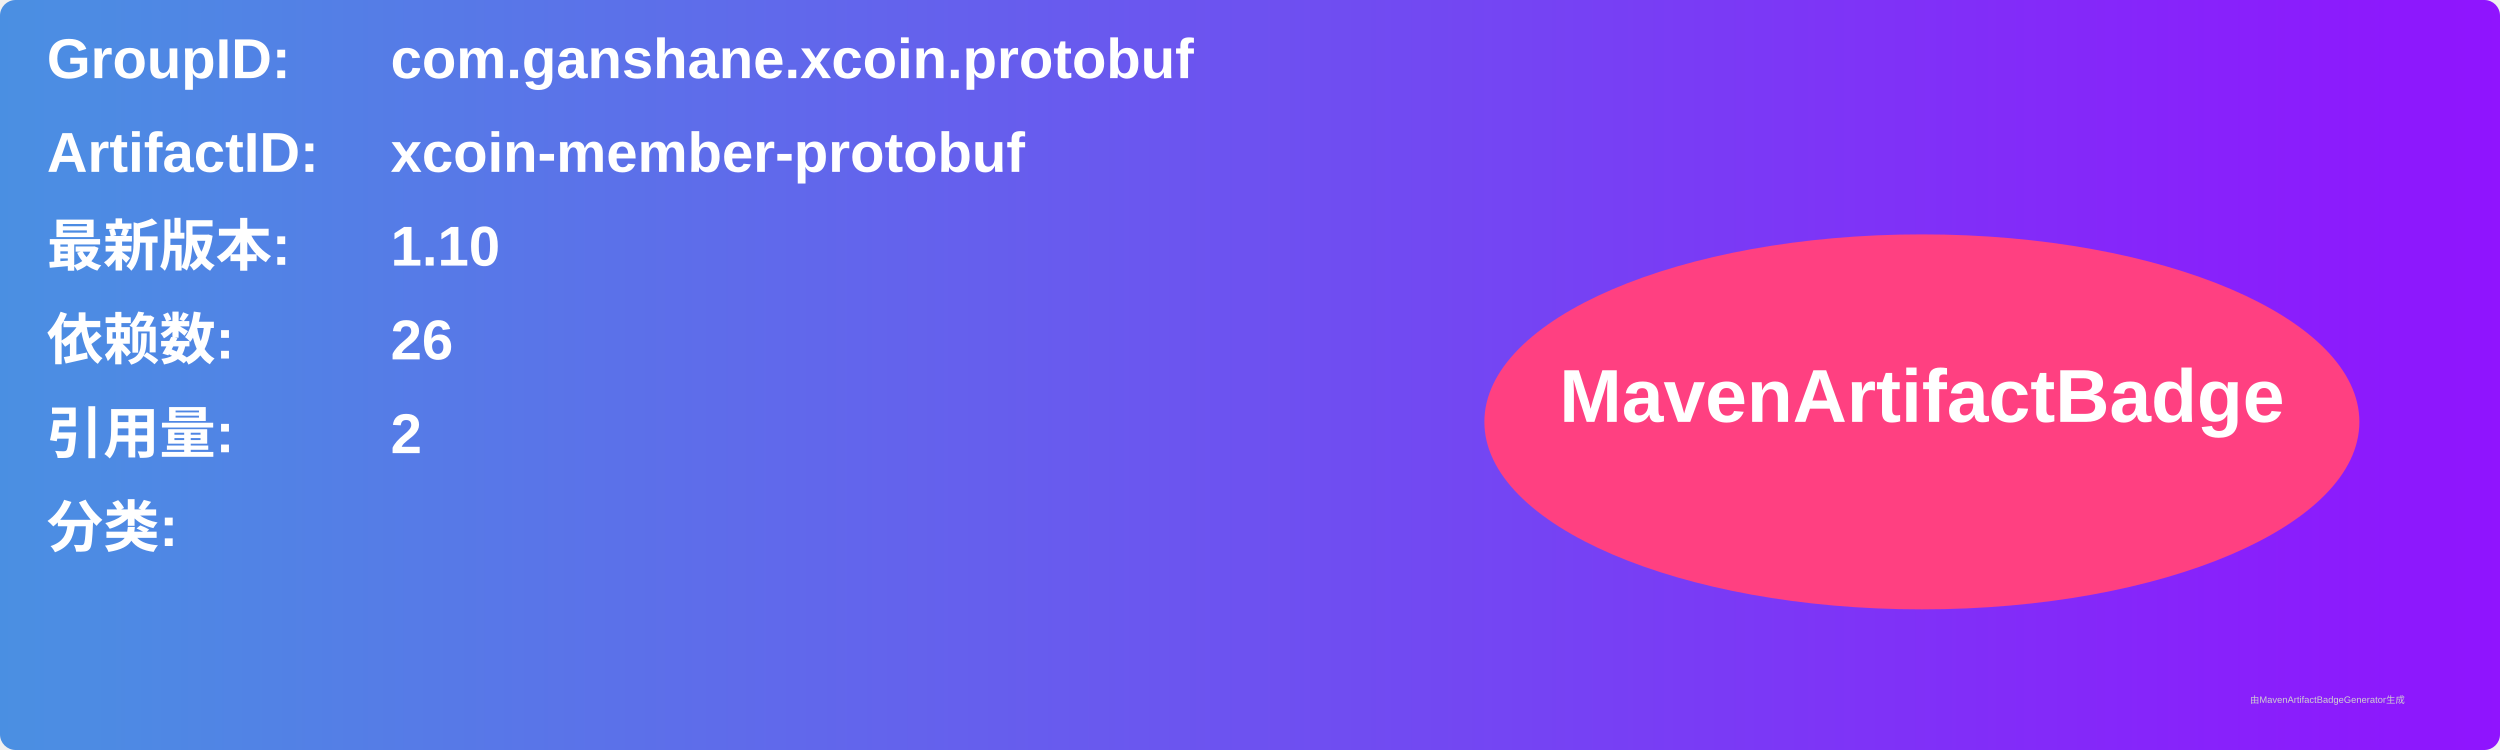
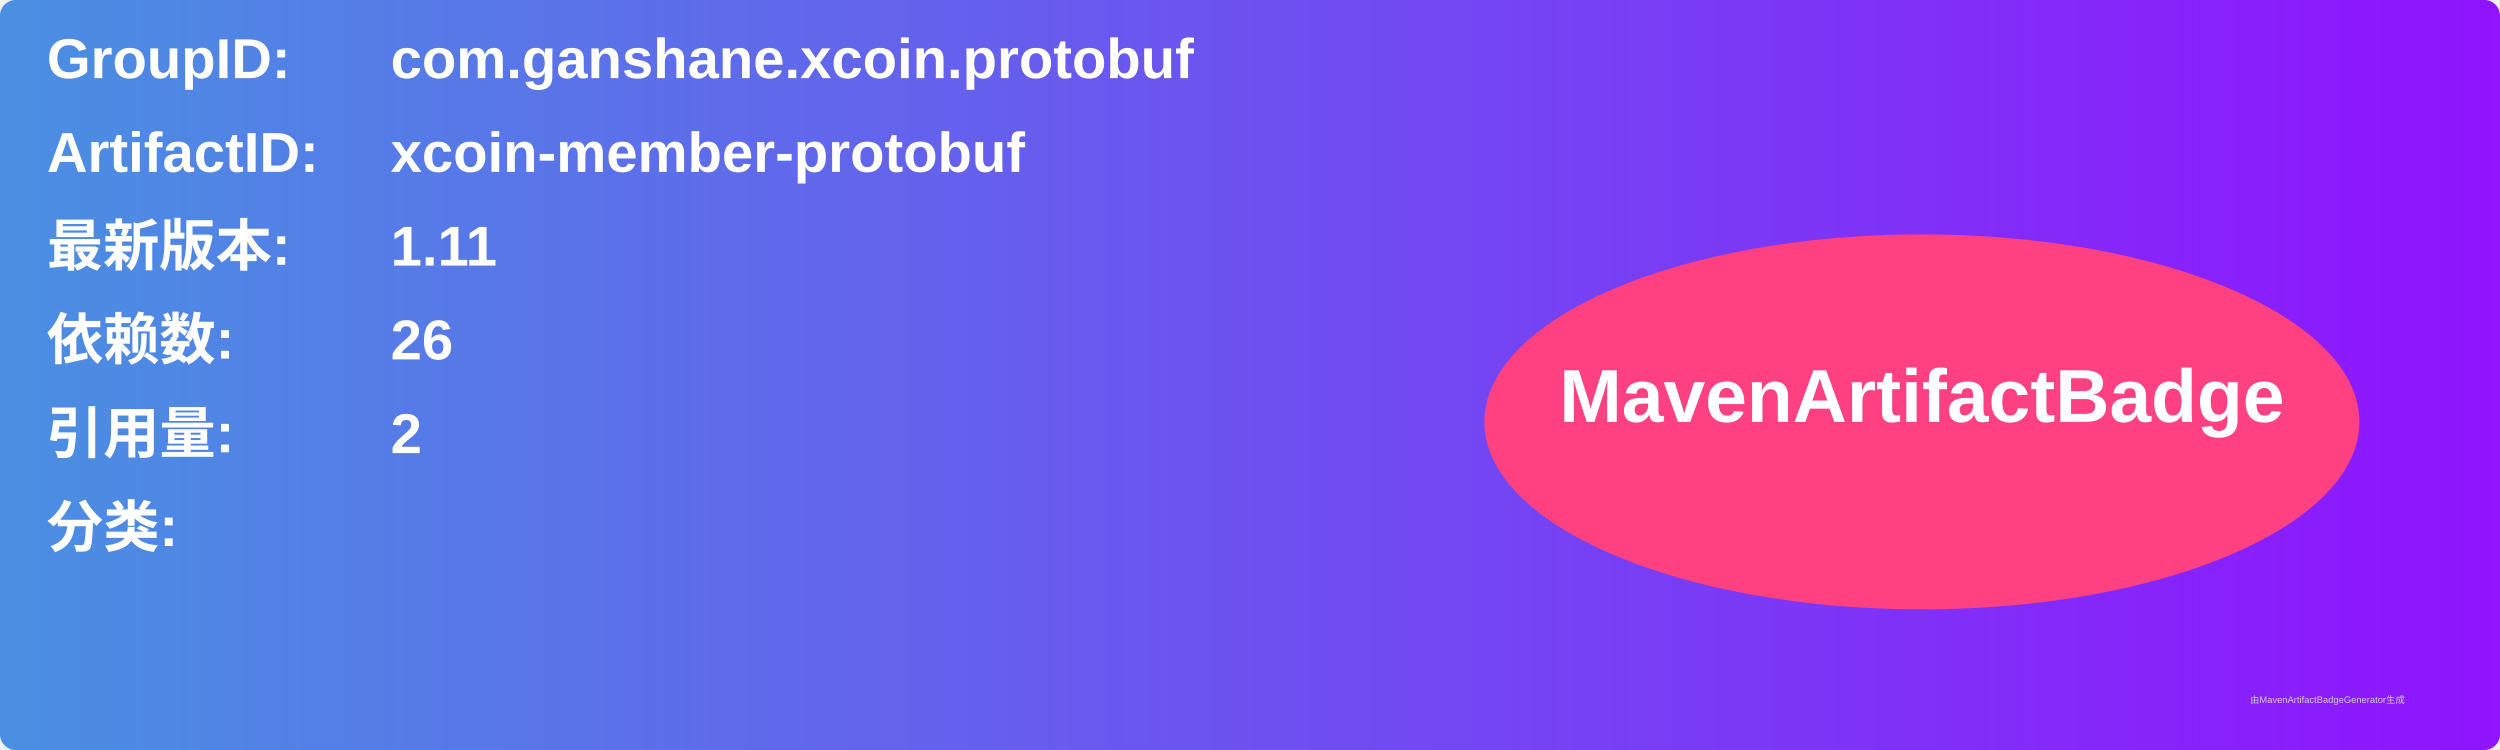
<svg xmlns="http://www.w3.org/2000/svg" width="800" height="240" viewBox="0 0 800 240">
  <linearGradient id="grad" x1="0%" y1="0%" x2="100%" y2="0%">
    <stop offset="0%" stop-color="#4a90e2" />
    <stop offset="100%" stop-color="#9013fe" />
  </linearGradient>
  <rect width="100%" height="100%" rx="5" ry="5" fill="url(#grad)" />
  <g transform="translate(15, 15)">
    <text x="0" y="10" font-family="Arial" font-size="18" fill="white" font-weight="bold" width="260">GroupID:</text>
    <text x="110" y="10" font-family="Arial" font-size="18" fill="white" font-weight="bold" width="460">com.ganshane.xcoin.protobuf</text>
    <text x="0" y="40" font-family="Arial" font-size="18" fill="white" font-weight="bold" width="260">ArtifactID:</text>
    <text x="110" y="40" font-family="Arial" font-size="18" fill="white" font-weight="bold" width="460">xcoin-member-protobuf</text>
    <text x="0" y="70" font-family="Arial" font-size="18" fill="white" font-weight="bold">最新版本:</text>
    <text x="110" y="70" font-family="Arial" font-size="18" fill="white" font-weight="bold">
-       <tspan font-weight="bold">1.10</tspan>
+       <tspan font-weight="bold">1.11</tspan>
    </text>
    <text x="0" y="100" font-family="Arial" font-size="18" fill="white" font-weight="bold">依赖数: </text>
    <text x="110" y="100" font-family="Arial" font-size="18" fill="white">
      <tspan font-weight="bold">26</tspan>
    </text>
    <text x="0" y="130" font-family="Arial" font-size="18" fill="white" font-weight="bold">引用量: </text>
    <text x="110" y="130" font-family="Arial" font-size="18" fill="white">
      <tspan font-weight="bold">2</tspan>
    </text>
    <text x="0" y="160" font-family="Arial" font-size="18" fill="white" font-weight="bold">分类:</text>
    <text x="10" y="190" font-family="Arial" font-size="10" fill="white">
      <tspan font-weight="bold" />
    </text>
    <ellipse cx="600" cy="120" rx="140" ry="60" fill="#ff4081" />
    <text x="600" y="120" text-anchor="middle" font-family="Arial" font-size="24" fill="white" font-weight="bold">MavenArtifactBadge</text>
  </g>
  <text x="720" y="225" font-family="Arial" font-size="3" fill="#d0d0d0">由MavenArtifactBadgeGenerator生成</text>
</svg>
